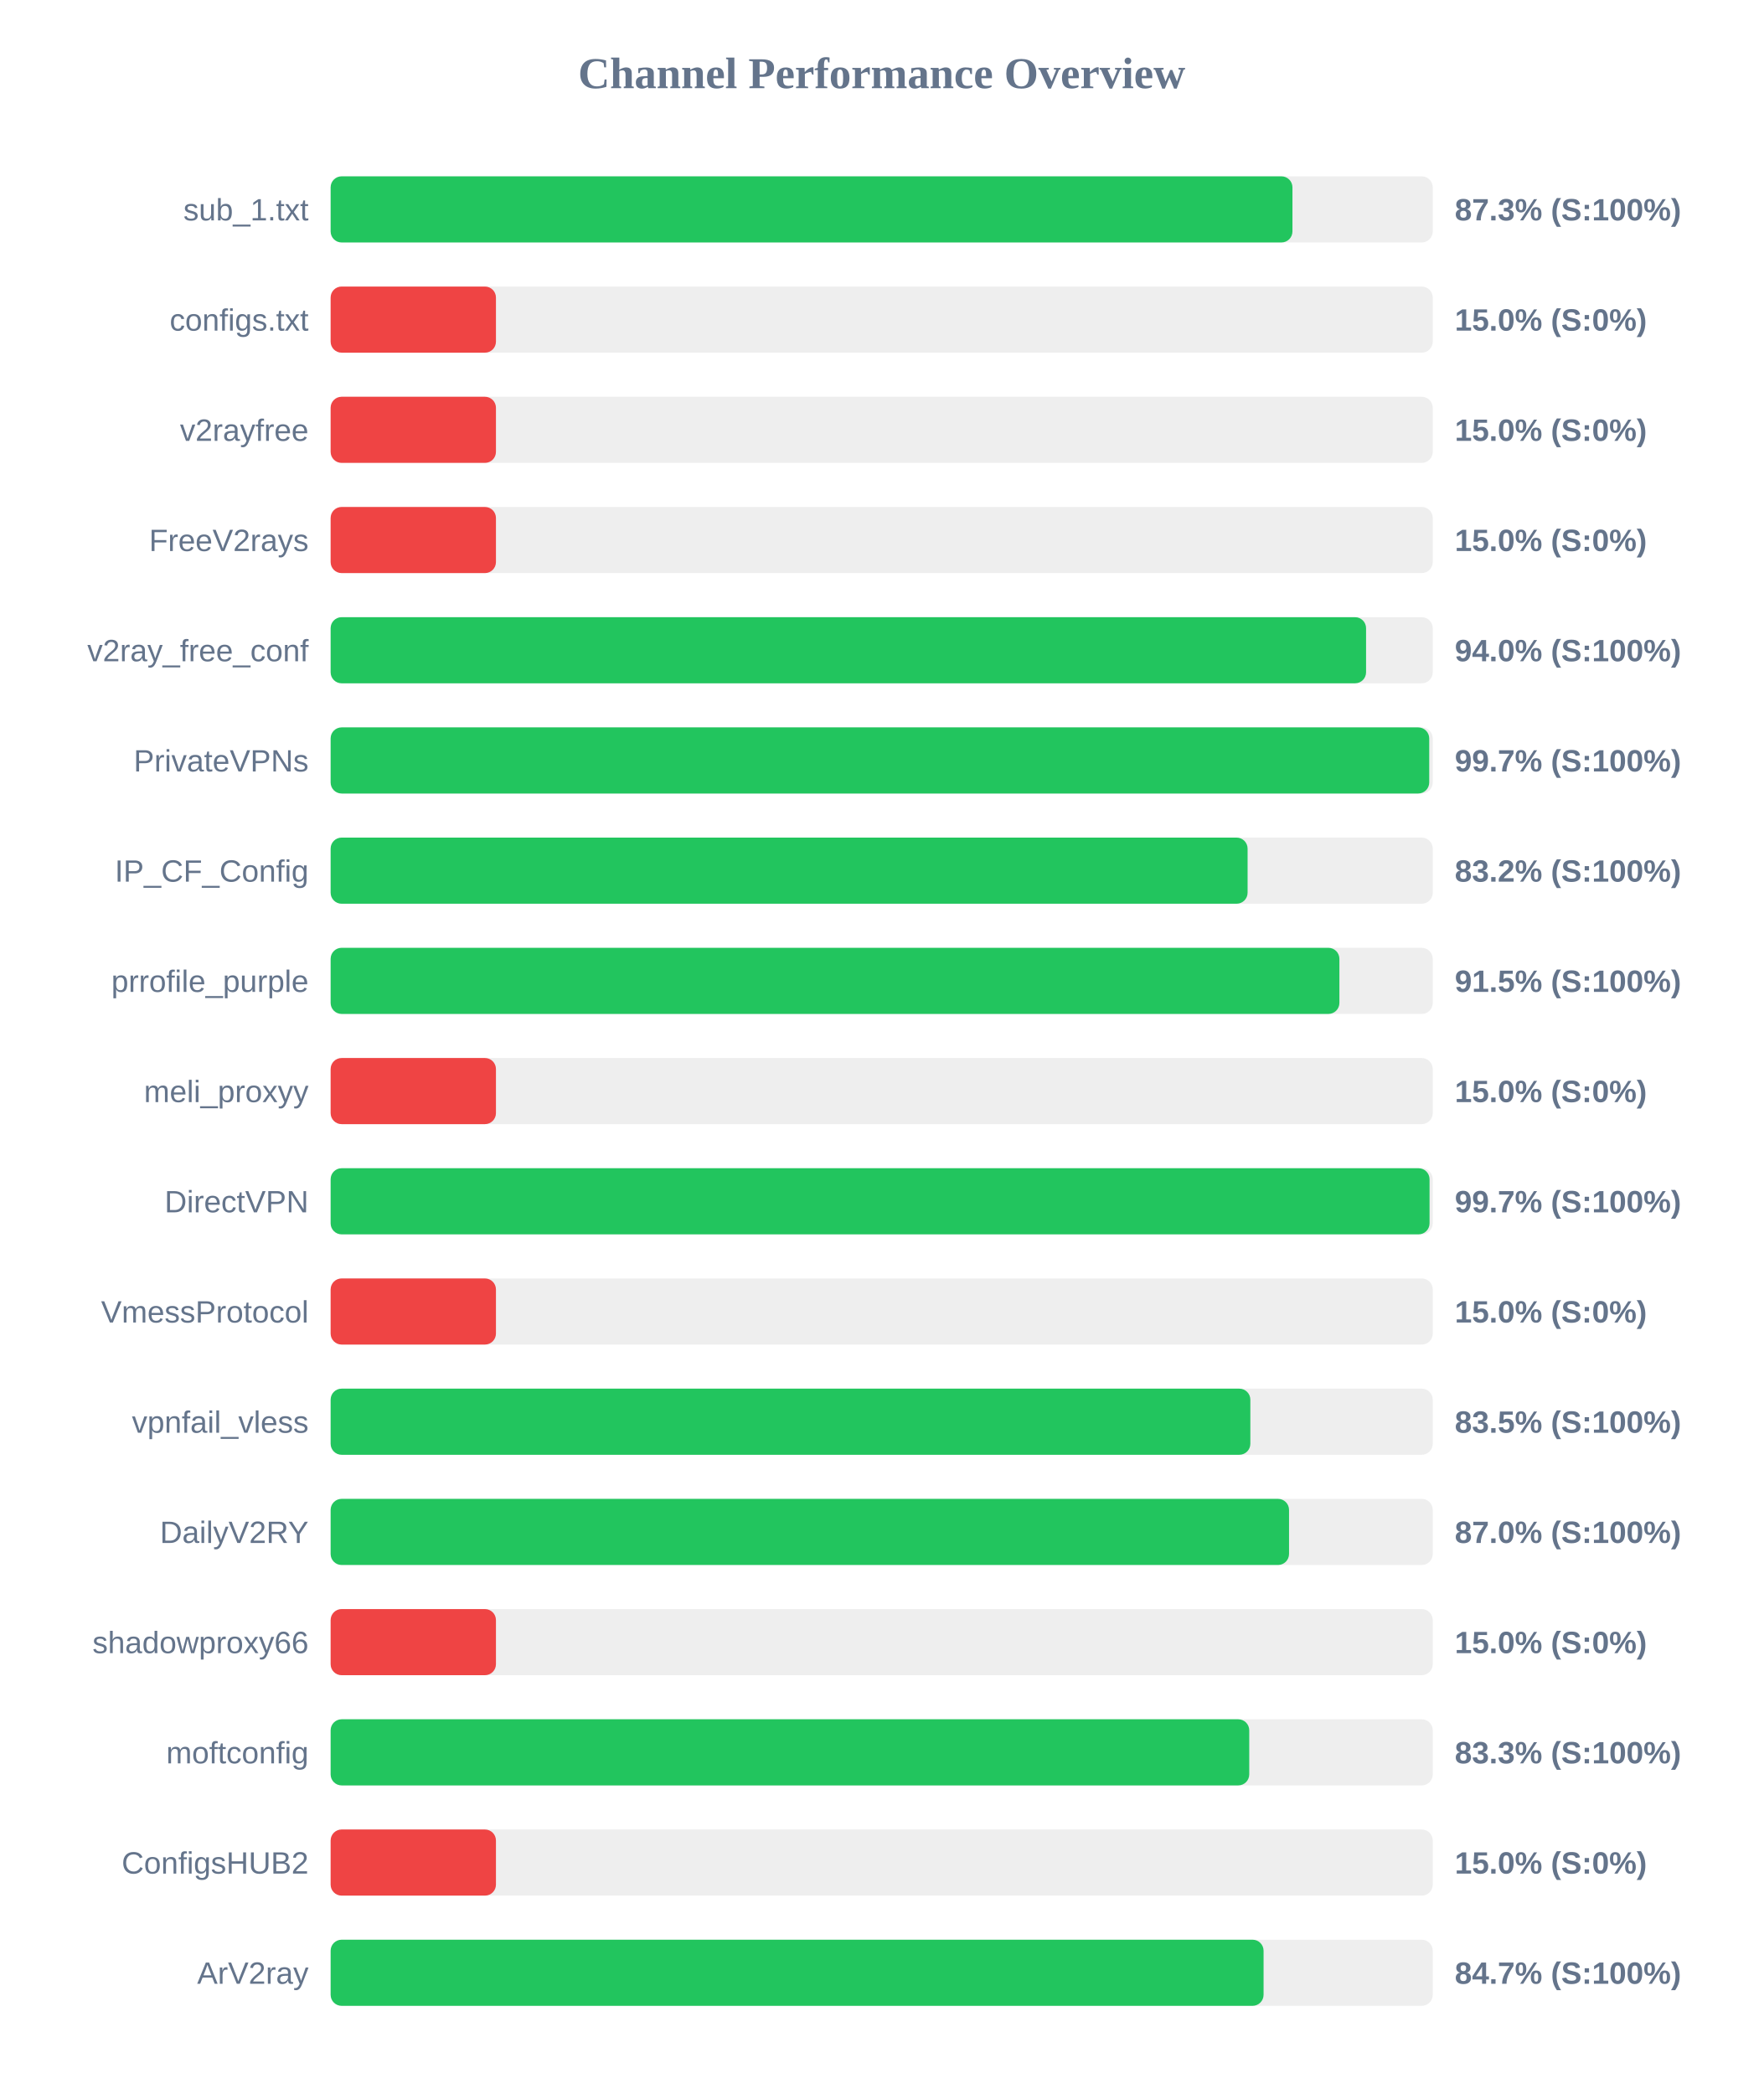
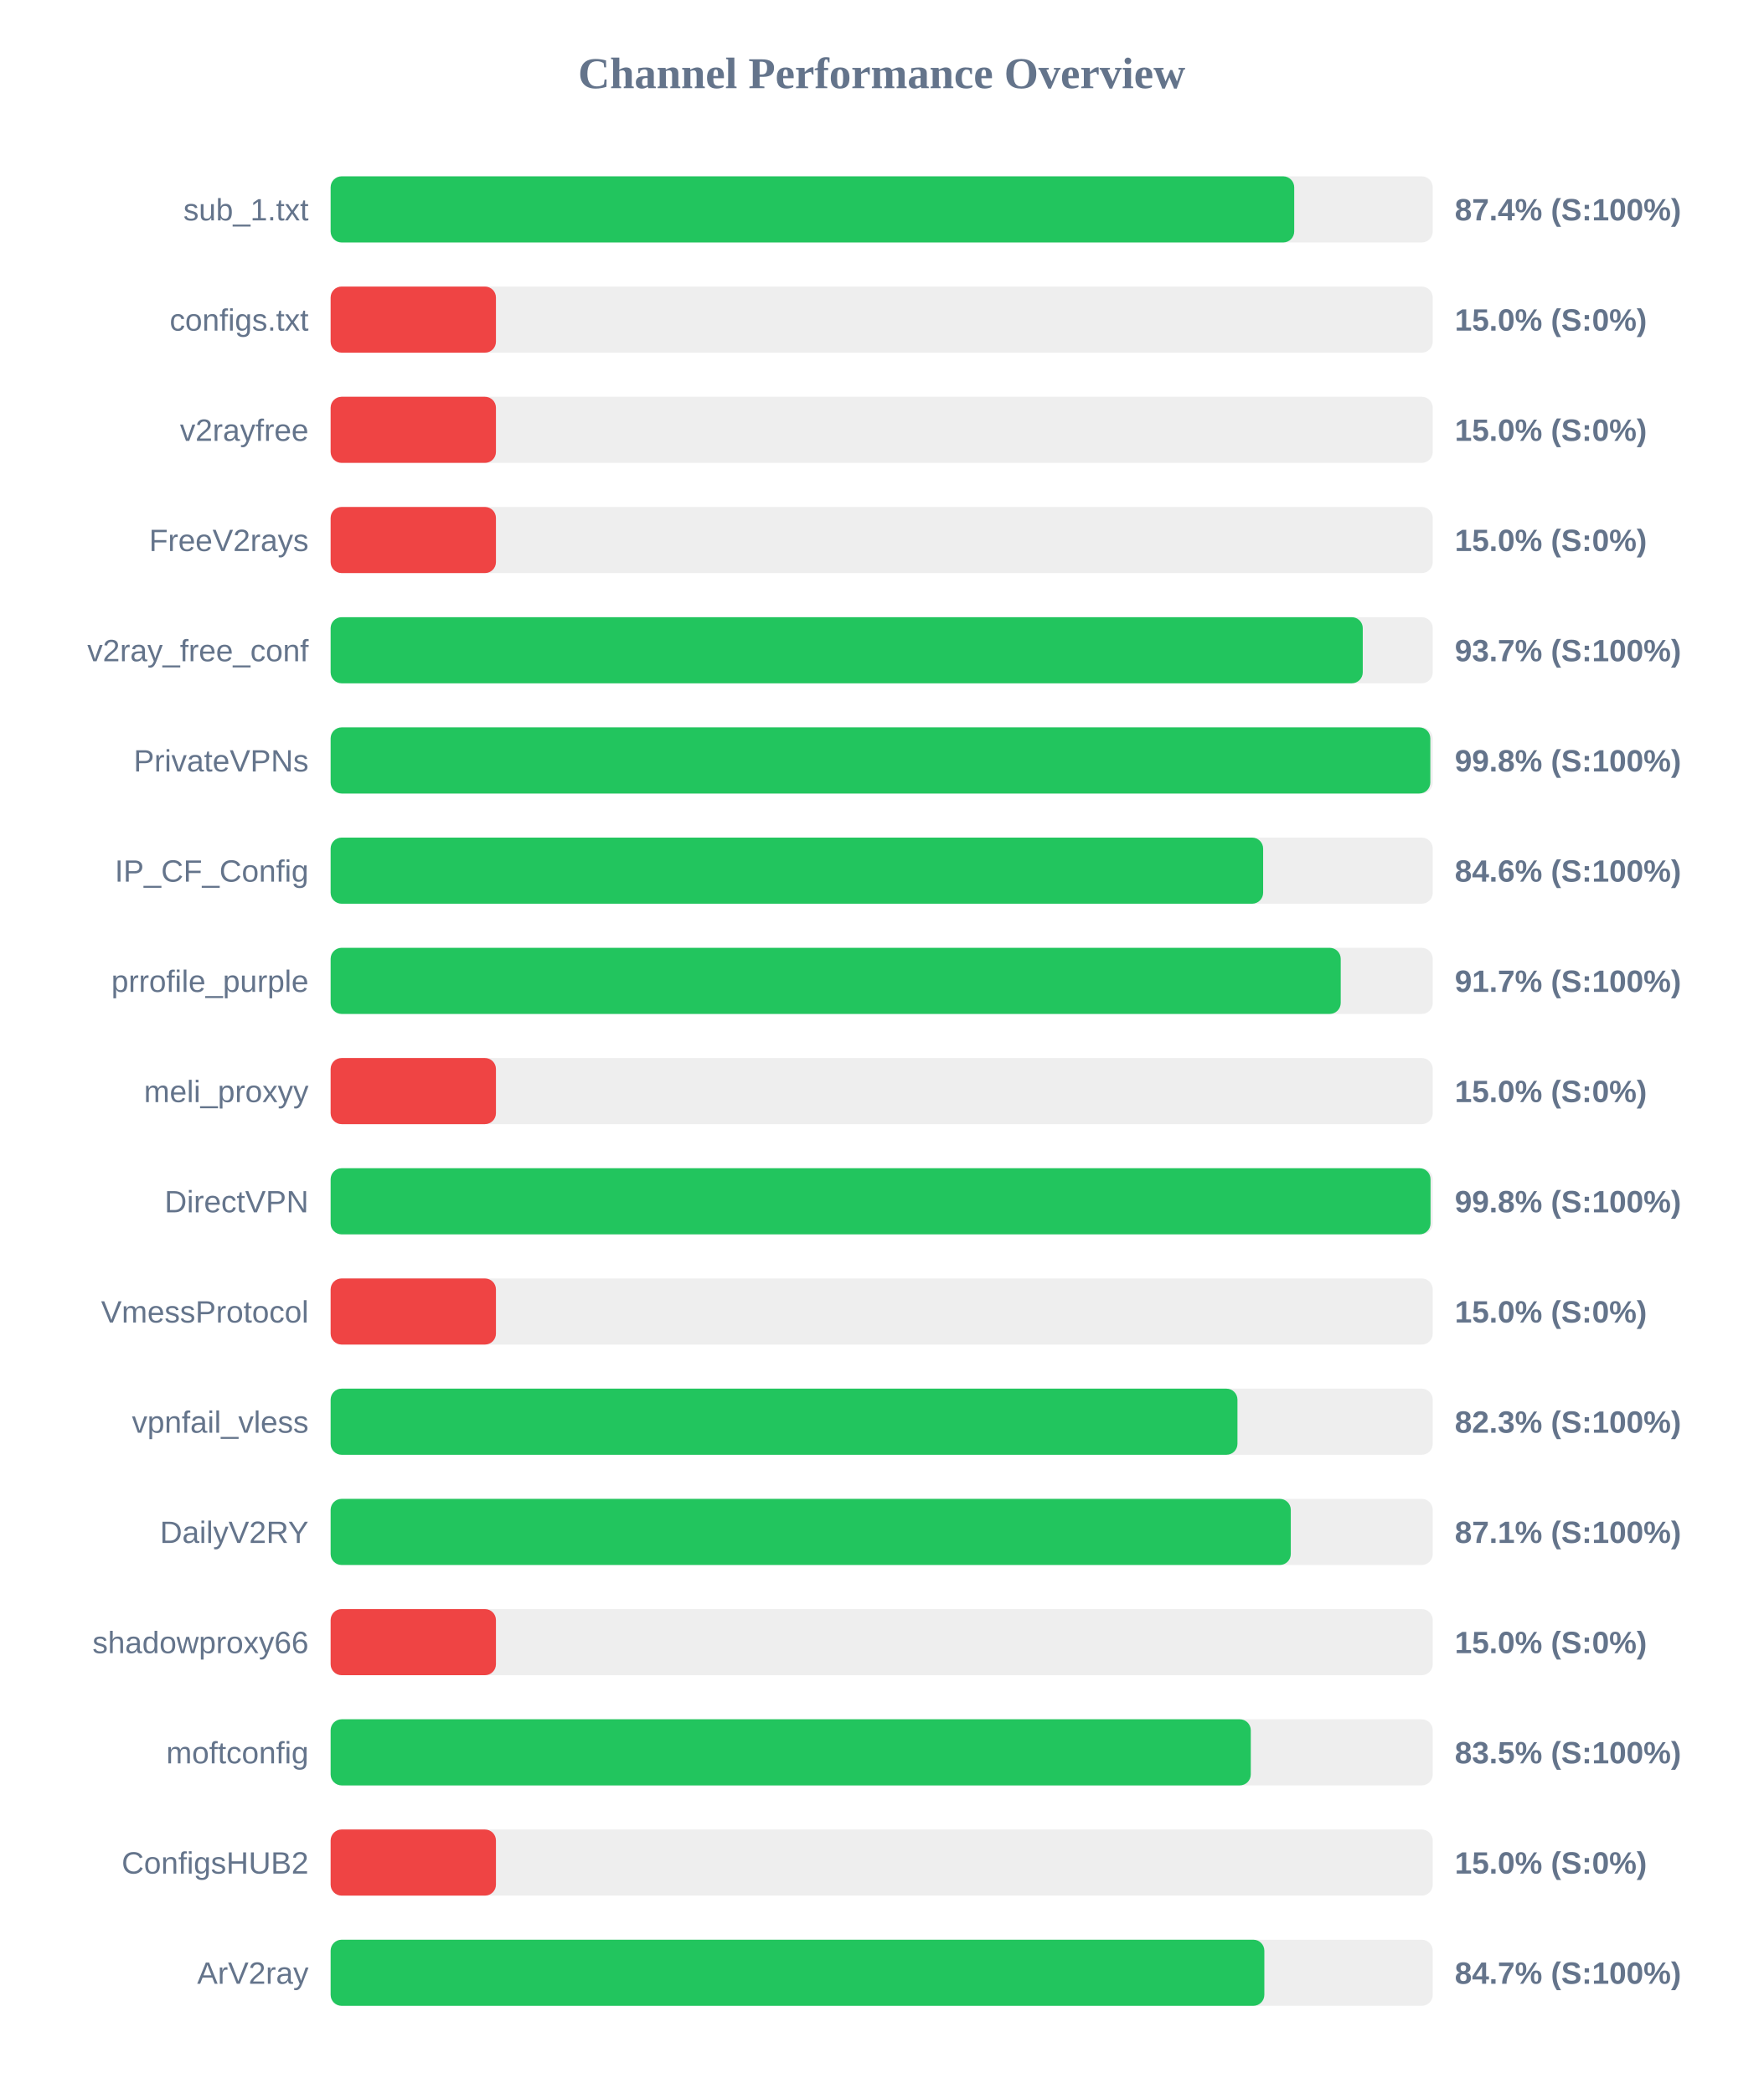
<svg xmlns="http://www.w3.org/2000/svg" width="800" height="950" version="1.1">
  <style>
        .row { font: 14px Arial; fill: #64748b; }
        .score { font: bold 14px Arial; fill: #64748b; }
    </style>
  <text x="400" y="40" text-anchor="middle" font-size="20px" font-weight="bold" fill="#64748b">Channel Performance Overview</text>
  <rect x="150" y="80" width="500" height="30" fill="#eee" rx="5" />
-   <rect x="150" y="80" width="436.35" height="30" fill="#22c55e" rx="5" />
+   <rect x="150" y="80" width="437.15" height="30" fill="#22c55e" rx="5" />
  <text x="140" y="100" text-anchor="end" class="row">sub_1.txt</text>
-   <text x="660" y="100" text-anchor="start" class="score">87.3% (S:100%)</text>
+   <text x="660" y="100" text-anchor="start" class="score">87.4% (S:100%)</text>
  <rect x="150" y="130" width="500" height="30" fill="#eee" rx="5" />
  <rect x="150" y="130" width="75.0" height="30" fill="#ef4444" rx="5" />
  <text x="140" y="150" text-anchor="end" class="row">configs.txt</text>
  <text x="660" y="150" text-anchor="start" class="score">15.0% (S:0%)</text>
  <rect x="150" y="180" width="500" height="30" fill="#eee" rx="5" />
  <rect x="150" y="180" width="75.0" height="30" fill="#ef4444" rx="5" />
  <text x="140" y="200" text-anchor="end" class="row">v2rayfree</text>
  <text x="660" y="200" text-anchor="start" class="score">15.0% (S:0%)</text>
  <rect x="150" y="230" width="500" height="30" fill="#eee" rx="5" />
  <rect x="150" y="230" width="75.0" height="30" fill="#ef4444" rx="5" />
  <text x="140" y="250" text-anchor="end" class="row">FreeV2rays</text>
  <text x="660" y="250" text-anchor="start" class="score">15.0% (S:0%)</text>
  <rect x="150" y="280" width="500" height="30" fill="#eee" rx="5" />
-   <rect x="150" y="280" width="469.75" height="30" fill="#22c55e" rx="5" />
+   <rect x="150" y="280" width="468.25" height="30" fill="#22c55e" rx="5" />
  <text x="140" y="300" text-anchor="end" class="row">v2ray_free_conf</text>
-   <text x="660" y="300" text-anchor="start" class="score">94.0% (S:100%)</text>
+   <text x="660" y="300" text-anchor="start" class="score">93.7% (S:100%)</text>
  <rect x="150" y="330" width="500" height="30" fill="#eee" rx="5" />
-   <rect x="150" y="330" width="498.4" height="30" fill="#22c55e" rx="5" />
+   <rect x="150" y="330" width="498.9" height="30" fill="#22c55e" rx="5" />
  <text x="140" y="350" text-anchor="end" class="row">PrivateVPNs</text>
-   <text x="660" y="350" text-anchor="start" class="score">99.7% (S:100%)</text>
+   <text x="660" y="350" text-anchor="start" class="score">99.8% (S:100%)</text>
  <rect x="150" y="380" width="500" height="30" fill="#eee" rx="5" />
-   <rect x="150" y="380" width="416.0" height="30" fill="#22c55e" rx="5" />
+   <rect x="150" y="380" width="423.05" height="30" fill="#22c55e" rx="5" />
  <text x="140" y="400" text-anchor="end" class="row">IP_CF_Config</text>
-   <text x="660" y="400" text-anchor="start" class="score">83.2% (S:100%)</text>
+   <text x="660" y="400" text-anchor="start" class="score">84.6% (S:100%)</text>
  <rect x="150" y="430" width="500" height="30" fill="#eee" rx="5" />
-   <rect x="150" y="430" width="457.65" height="30" fill="#22c55e" rx="5" />
+   <rect x="150" y="430" width="458.25" height="30" fill="#22c55e" rx="5" />
  <text x="140" y="450" text-anchor="end" class="row">prrofile_purple</text>
-   <text x="660" y="450" text-anchor="start" class="score">91.5% (S:100%)</text>
+   <text x="660" y="450" text-anchor="start" class="score">91.7% (S:100%)</text>
  <rect x="150" y="480" width="500" height="30" fill="#eee" rx="5" />
  <rect x="150" y="480" width="75.0" height="30" fill="#ef4444" rx="5" />
  <text x="140" y="500" text-anchor="end" class="row">meli_proxyy</text>
  <text x="660" y="500" text-anchor="start" class="score">15.0% (S:0%)</text>
  <rect x="150" y="530" width="500" height="30" fill="#eee" rx="5" />
-   <rect x="150" y="530" width="498.55" height="30" fill="#22c55e" rx="5" />
+   <rect x="150" y="530" width="499.0" height="30" fill="#22c55e" rx="5" />
  <text x="140" y="550" text-anchor="end" class="row">DirectVPN</text>
-   <text x="660" y="550" text-anchor="start" class="score">99.7% (S:100%)</text>
+   <text x="660" y="550" text-anchor="start" class="score">99.8% (S:100%)</text>
  <rect x="150" y="580" width="500" height="30" fill="#eee" rx="5" />
  <rect x="150" y="580" width="75.0" height="30" fill="#ef4444" rx="5" />
  <text x="140" y="600" text-anchor="end" class="row">VmessProtocol</text>
  <text x="660" y="600" text-anchor="start" class="score">15.0% (S:0%)</text>
  <rect x="150" y="630" width="500" height="30" fill="#eee" rx="5" />
-   <rect x="150" y="630" width="417.25" height="30" fill="#22c55e" rx="5" />
+   <rect x="150" y="630" width="411.4" height="30" fill="#22c55e" rx="5" />
  <text x="140" y="650" text-anchor="end" class="row">vpnfail_vless</text>
-   <text x="660" y="650" text-anchor="start" class="score">83.5% (S:100%)</text>
+   <text x="660" y="650" text-anchor="start" class="score">82.3% (S:100%)</text>
  <rect x="150" y="680" width="500" height="30" fill="#eee" rx="5" />
-   <rect x="150" y="680" width="434.8" height="30" fill="#22c55e" rx="5" />
+   <rect x="150" y="680" width="435.6" height="30" fill="#22c55e" rx="5" />
  <text x="140" y="700" text-anchor="end" class="row">DailyV2RY</text>
-   <text x="660" y="700" text-anchor="start" class="score">87.0% (S:100%)</text>
+   <text x="660" y="700" text-anchor="start" class="score">87.1% (S:100%)</text>
  <rect x="150" y="730" width="500" height="30" fill="#eee" rx="5" />
  <rect x="150" y="730" width="75.0" height="30" fill="#ef4444" rx="5" />
  <text x="140" y="750" text-anchor="end" class="row">shadowproxy66</text>
  <text x="660" y="750" text-anchor="start" class="score">15.0% (S:0%)</text>
  <rect x="150" y="780" width="500" height="30" fill="#eee" rx="5" />
-   <rect x="150" y="780" width="416.75" height="30" fill="#22c55e" rx="5" />
+   <rect x="150" y="780" width="417.45" height="30" fill="#22c55e" rx="5" />
  <text x="140" y="800" text-anchor="end" class="row">moftconfig</text>
-   <text x="660" y="800" text-anchor="start" class="score">83.3% (S:100%)</text>
+   <text x="660" y="800" text-anchor="start" class="score">83.5% (S:100%)</text>
  <rect x="150" y="830" width="500" height="30" fill="#eee" rx="5" />
  <rect x="150" y="830" width="75.0" height="30" fill="#ef4444" rx="5" />
  <text x="140" y="850" text-anchor="end" class="row">ConfigsHUB2</text>
  <text x="660" y="850" text-anchor="start" class="score">15.0% (S:0%)</text>
  <rect x="150" y="880" width="500" height="30" fill="#eee" rx="5" />
-   <rect x="150" y="880" width="423.25" height="30" fill="#22c55e" rx="5" />
+   <rect x="150" y="880" width="423.6" height="30" fill="#22c55e" rx="5" />
  <text x="140" y="900" text-anchor="end" class="row">ArV2ray</text>
  <text x="660" y="900" text-anchor="start" class="score">84.7% (S:100%)</text>
</svg>
